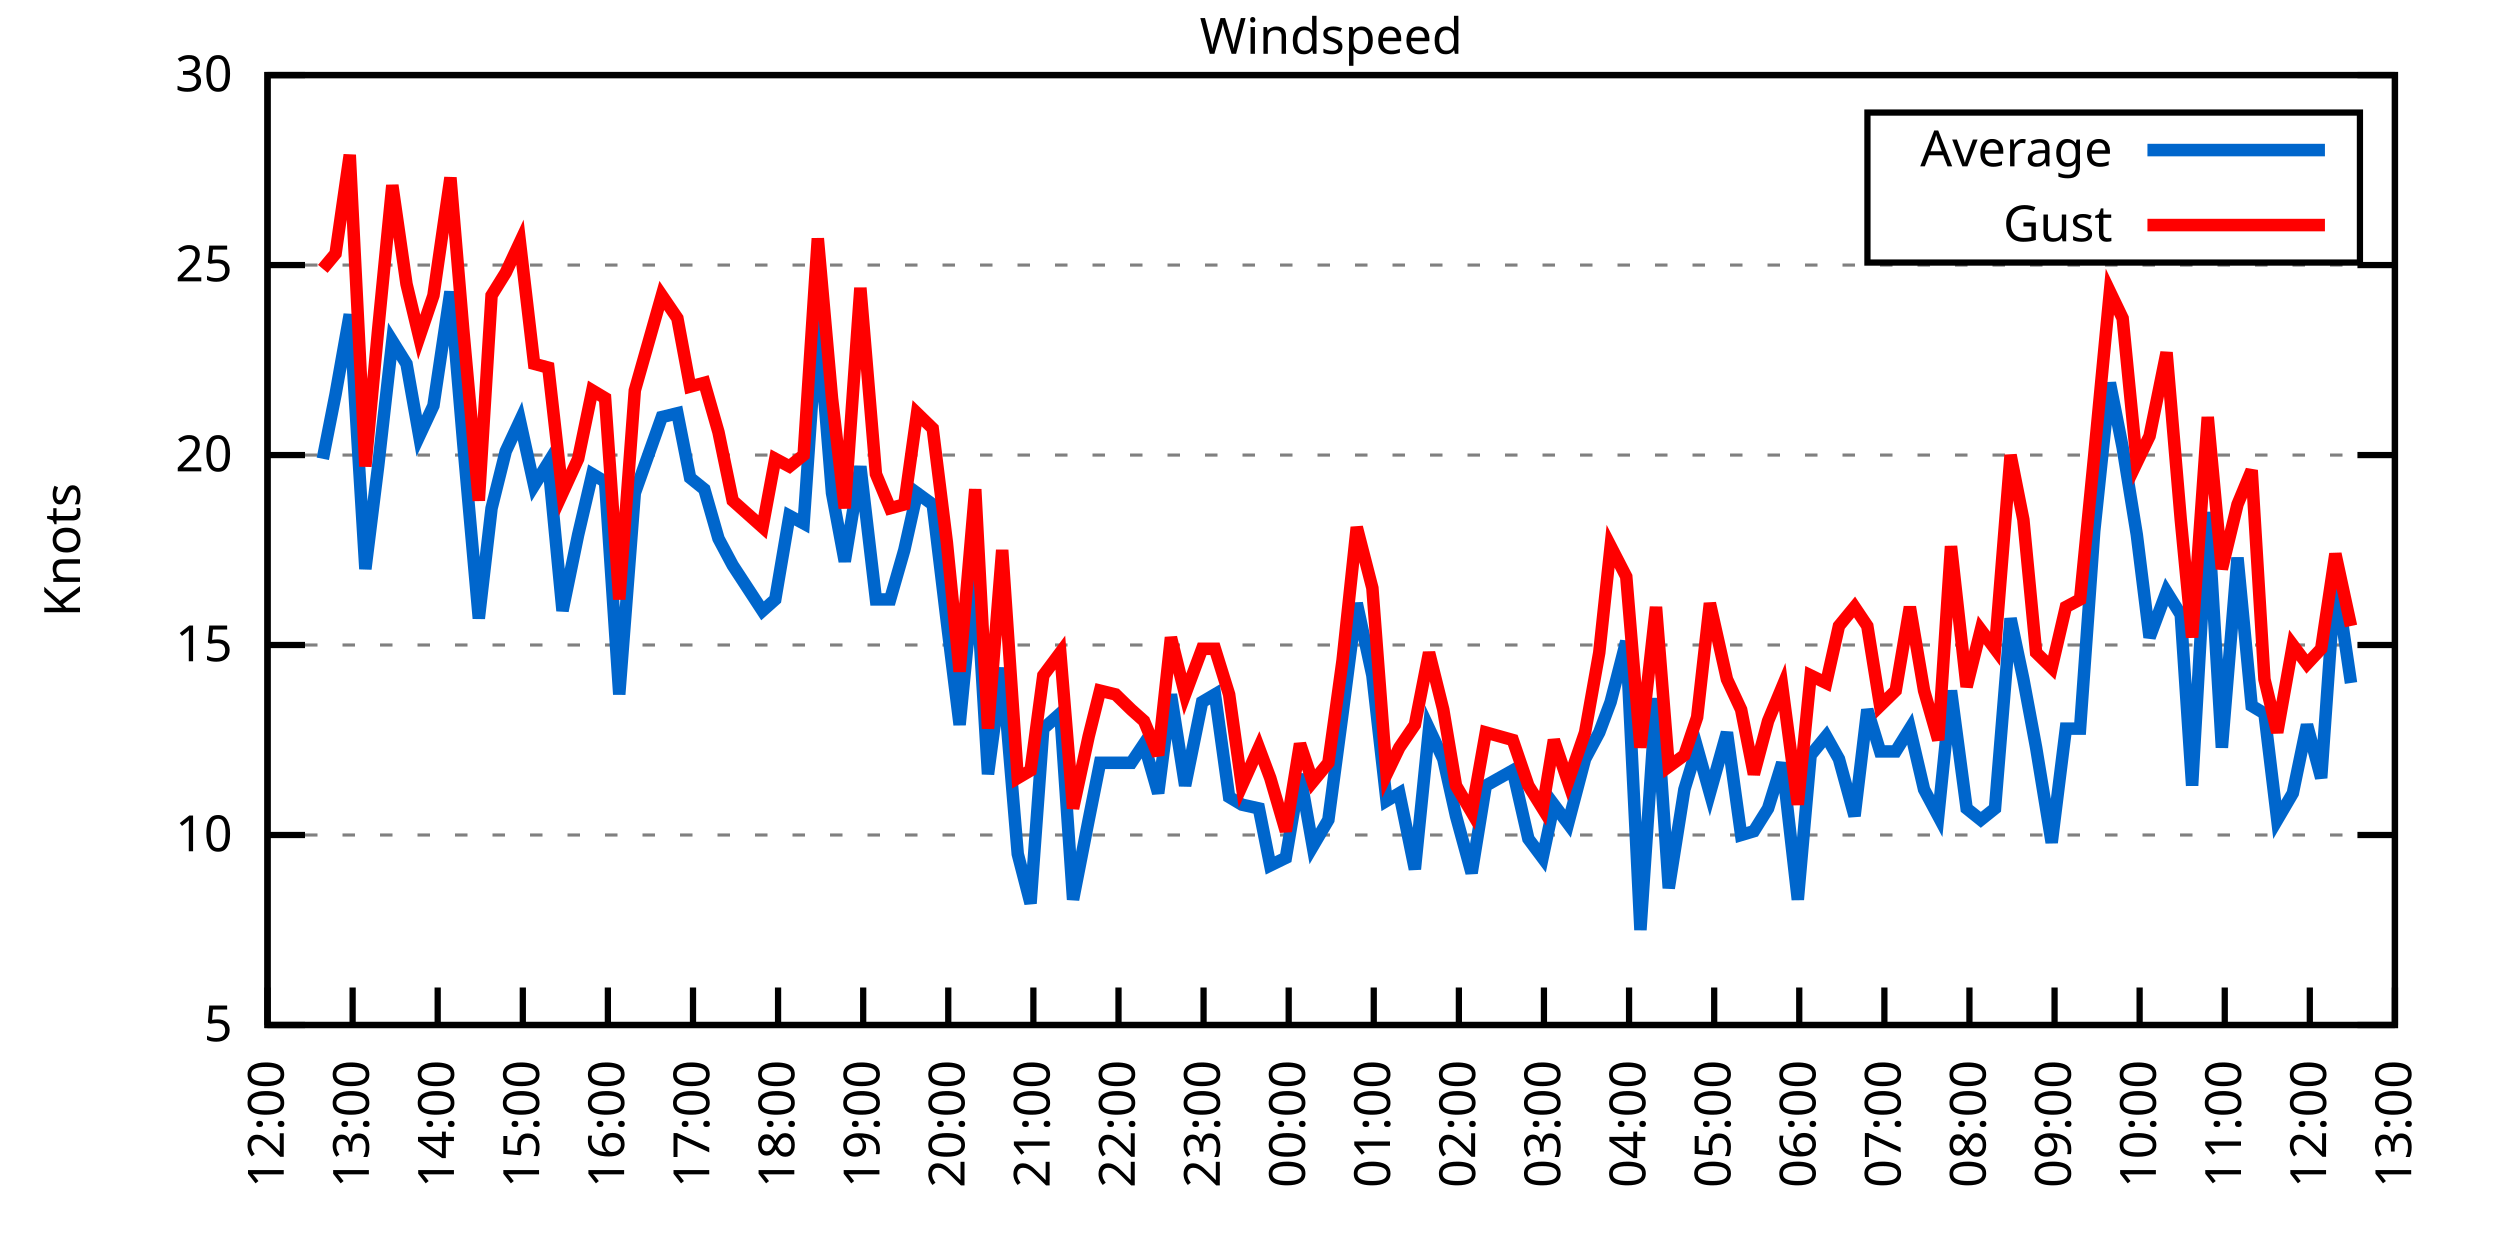
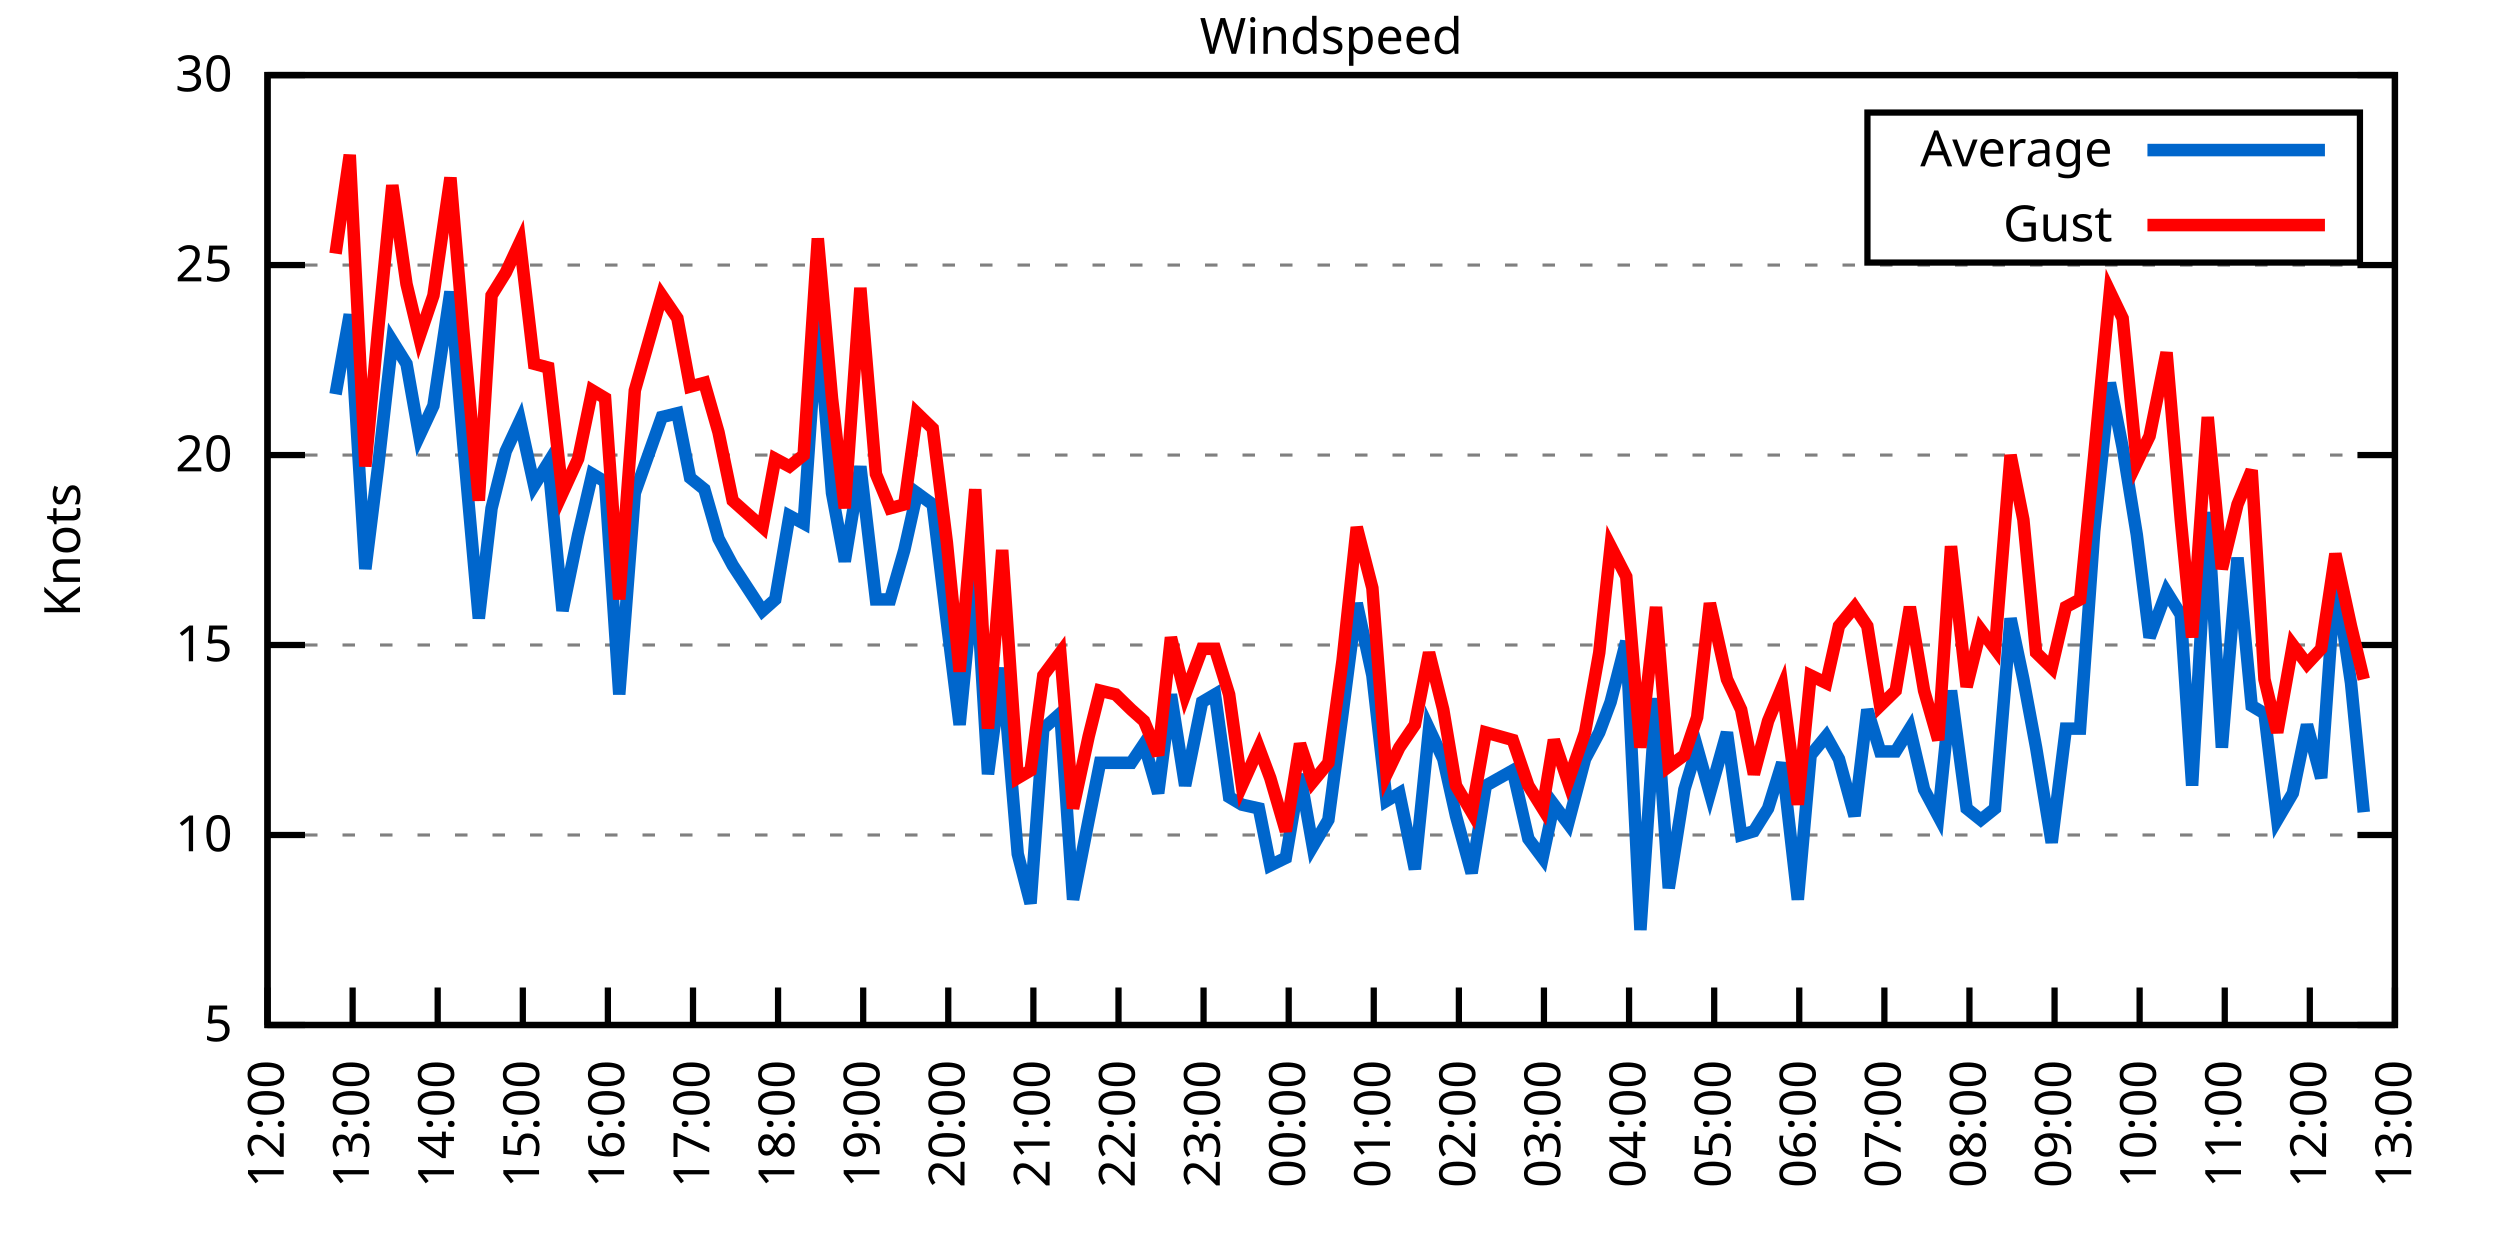
<svg xmlns="http://www.w3.org/2000/svg" xmlns:xlink="http://www.w3.org/1999/xlink" width="400" height="200" viewBox="0 0 400 200">
  <g id="gnuplot_canvas">
    <rect x="0" y="0" width="400" height="200" fill="none" />
    <defs>
      <circle id="gpDot" r="0.5" stroke-width="0.5" stroke="currentColor" />
      <path id="gpPt0" stroke-width="0.333" stroke="currentColor" d="M-1,0 h2 M0,-1 v2" />
      <path id="gpPt1" stroke-width="0.333" stroke="currentColor" d="M-1,-1 L1,1 M1,-1 L-1,1" />
      <path id="gpPt2" stroke-width="0.333" stroke="currentColor" d="M-1,0 L1,0 M0,-1 L0,1 M-1,-1 L1,1 M-1,1 L1,-1" />
      <rect id="gpPt3" stroke-width="0.333" stroke="currentColor" x="-1" y="-1" width="2" height="2" />
      <rect id="gpPt4" stroke-width="0.333" stroke="currentColor" fill="currentColor" x="-1" y="-1" width="2" height="2" />
      <circle id="gpPt5" stroke-width="0.333" stroke="currentColor" cx="0" cy="0" r="1" />
      <use xlink:href="#gpPt5" id="gpPt6" fill="currentColor" stroke="none" />
      <path id="gpPt7" stroke-width="0.333" stroke="currentColor" d="M0,-1.33 L-1.33,0.67 L1.33,0.67 z" />
      <use xlink:href="#gpPt7" id="gpPt8" fill="currentColor" stroke="none" />
      <use xlink:href="#gpPt7" id="gpPt9" stroke="currentColor" transform="rotate(180)" />
      <use xlink:href="#gpPt9" id="gpPt10" fill="currentColor" stroke="none" />
      <use xlink:href="#gpPt3" id="gpPt11" stroke="currentColor" transform="rotate(45)" />
      <use xlink:href="#gpPt11" id="gpPt12" fill="currentColor" stroke="none" />
      <path id="gpPt13" stroke-width="0.333" stroke="currentColor" d="M0,1.330 L1.265,0.411 L0.782,-1.067 L-0.782,-1.076 L-1.265,0.411 z" />
      <use xlink:href="#gpPt13" id="gpPt14" fill="currentColor" stroke="none" />
      <filter id="textbox" filterUnits="objectBoundingBox" x="0" y="0" height="1" width="1">
        <feFlood flood-color="white" flood-opacity="1" result="bgnd" />
        <feComposite in="SourceGraphic" in2="bgnd" operator="atop" />
      </filter>
      <filter id="greybox" filterUnits="objectBoundingBox" x="0" y="0" height="1" width="1">
        <feFlood flood-color="lightgrey" flood-opacity="1" result="grey" />
        <feComposite in="SourceGraphic" in2="grey" operator="atop" />
      </filter>
    </defs>
    <g fill="none" color="white" stroke="currentColor" stroke-width="1.00" stroke-linecap="butt" stroke-linejoin="miter">
</g>
    <g fill="none" color="black" stroke="currentColor" stroke-width="1.00" stroke-linecap="butt" stroke-linejoin="miter">
      <g stroke="none" shape-rendering="crispEdges">
        <polygon fill="rgb(255, 255, 255)" points="42.80,164.00 383.18,164.00 383.18,12.02 42.80,12.02 " />
      </g>
    </g>
    <g fill="none" color="black" stroke="currentColor" stroke-width="1.00" stroke-linecap="butt" stroke-linejoin="miter">
</g>
    <g fill="none" color="black" stroke="black" stroke-width="0.50" stroke-linecap="butt" stroke-linejoin="miter">
</g>
    <g fill="none" color="gray" stroke="currentColor" stroke-width="0.50" stroke-linecap="butt" stroke-linejoin="miter">
      <path stroke="gray" stroke-dasharray="2,4" class="gridline" d="M42.80,164.00 L383.19,164.00  " />
    </g>
    <g fill="none" color="gray" stroke="gray" stroke-width="1.00" stroke-linecap="butt" stroke-linejoin="miter">
</g>
    <g fill="none" color="black" stroke="currentColor" stroke-width="1.00" stroke-linecap="butt" stroke-linejoin="miter">
      <path stroke="black" d="M42.80,164.00 L48.80,164.00 M383.19,164.00 L377.19,164.00  " />
      <g transform="translate(37.20,166.60)" stroke="none" fill="black" font-family="Sans" font-size="8.00" text-anchor="end">
        <text>
          <tspan font-family="Sans"> 5</tspan>
        </text>
      </g>
    </g>
    <g fill="none" color="black" stroke="currentColor" stroke-width="1.00" stroke-linecap="butt" stroke-linejoin="miter">
</g>
    <g fill="none" color="black" stroke="black" stroke-width="0.50" stroke-linecap="butt" stroke-linejoin="miter">
</g>
    <g fill="none" color="gray" stroke="currentColor" stroke-width="0.50" stroke-linecap="butt" stroke-linejoin="miter">
      <path stroke="gray" stroke-dasharray="2,4" class="gridline" d="M42.80,133.60 L383.19,133.60  " />
    </g>
    <g fill="none" color="gray" stroke="gray" stroke-width="1.00" stroke-linecap="butt" stroke-linejoin="miter">
</g>
    <g fill="none" color="black" stroke="currentColor" stroke-width="1.00" stroke-linecap="butt" stroke-linejoin="miter">
      <path stroke="black" d="M42.80,133.60 L48.80,133.60 M383.19,133.60 L377.19,133.60  " />
      <g transform="translate(37.20,136.20)" stroke="none" fill="black" font-family="Sans" font-size="8.00" text-anchor="end">
        <text>
          <tspan font-family="Sans"> 10</tspan>
        </text>
      </g>
    </g>
    <g fill="none" color="black" stroke="currentColor" stroke-width="1.00" stroke-linecap="butt" stroke-linejoin="miter">
</g>
    <g fill="none" color="black" stroke="black" stroke-width="0.50" stroke-linecap="butt" stroke-linejoin="miter">
</g>
    <g fill="none" color="gray" stroke="currentColor" stroke-width="0.50" stroke-linecap="butt" stroke-linejoin="miter">
      <path stroke="gray" stroke-dasharray="2,4" class="gridline" d="M42.80,103.20 L383.19,103.20  " />
    </g>
    <g fill="none" color="gray" stroke="gray" stroke-width="1.00" stroke-linecap="butt" stroke-linejoin="miter">
</g>
    <g fill="none" color="black" stroke="currentColor" stroke-width="1.00" stroke-linecap="butt" stroke-linejoin="miter">
      <path stroke="black" d="M42.80,103.20 L48.80,103.20 M383.19,103.20 L377.19,103.20  " />
      <g transform="translate(37.20,105.80)" stroke="none" fill="black" font-family="Sans" font-size="8.00" text-anchor="end">
        <text>
          <tspan font-family="Sans"> 15</tspan>
        </text>
      </g>
    </g>
    <g fill="none" color="black" stroke="currentColor" stroke-width="1.00" stroke-linecap="butt" stroke-linejoin="miter">
</g>
    <g fill="none" color="black" stroke="black" stroke-width="0.50" stroke-linecap="butt" stroke-linejoin="miter">
</g>
    <g fill="none" color="gray" stroke="currentColor" stroke-width="0.50" stroke-linecap="butt" stroke-linejoin="miter">
      <path stroke="gray" stroke-dasharray="2,4" class="gridline" d="M42.80,72.81 L383.19,72.81  " />
    </g>
    <g fill="none" color="gray" stroke="gray" stroke-width="1.00" stroke-linecap="butt" stroke-linejoin="miter">
</g>
    <g fill="none" color="black" stroke="currentColor" stroke-width="1.00" stroke-linecap="butt" stroke-linejoin="miter">
      <path stroke="black" d="M42.80,72.81 L48.80,72.81 M383.19,72.81 L377.19,72.81  " />
      <g transform="translate(37.20,75.41)" stroke="none" fill="black" font-family="Sans" font-size="8.00" text-anchor="end">
        <text>
          <tspan font-family="Sans"> 20</tspan>
        </text>
      </g>
    </g>
    <g fill="none" color="black" stroke="currentColor" stroke-width="1.00" stroke-linecap="butt" stroke-linejoin="miter">
</g>
    <g fill="none" color="black" stroke="black" stroke-width="0.50" stroke-linecap="butt" stroke-linejoin="miter">
</g>
    <g fill="none" color="gray" stroke="currentColor" stroke-width="0.50" stroke-linecap="butt" stroke-linejoin="miter">
      <path stroke="gray" stroke-dasharray="2,4" class="gridline" d="M42.80,42.41 L383.19,42.41  " />
    </g>
    <g fill="none" color="gray" stroke="gray" stroke-width="1.00" stroke-linecap="butt" stroke-linejoin="miter">
</g>
    <g fill="none" color="black" stroke="currentColor" stroke-width="1.00" stroke-linecap="butt" stroke-linejoin="miter">
      <path stroke="black" d="M42.80,42.41 L48.80,42.41 M383.19,42.41 L377.19,42.41  " />
      <g transform="translate(37.20,45.01)" stroke="none" fill="black" font-family="Sans" font-size="8.00" text-anchor="end">
        <text>
          <tspan font-family="Sans"> 25</tspan>
        </text>
      </g>
    </g>
    <g fill="none" color="black" stroke="currentColor" stroke-width="1.00" stroke-linecap="butt" stroke-linejoin="miter">
</g>
    <g fill="none" color="black" stroke="black" stroke-width="0.50" stroke-linecap="butt" stroke-linejoin="miter">
</g>
    <g fill="none" color="gray" stroke="currentColor" stroke-width="0.50" stroke-linecap="butt" stroke-linejoin="miter">
      <path stroke="gray" stroke-dasharray="2,4" class="gridline" d="M42.80,12.01 L383.19,12.01  " />
    </g>
    <g fill="none" color="gray" stroke="gray" stroke-width="1.00" stroke-linecap="butt" stroke-linejoin="miter">
</g>
    <g fill="none" color="black" stroke="currentColor" stroke-width="1.00" stroke-linecap="butt" stroke-linejoin="miter">
      <path stroke="black" d="M42.80,12.01 L48.80,12.01 M383.19,12.01 L377.19,12.01  " />
      <g transform="translate(37.20,14.61)" stroke="none" fill="black" font-family="Sans" font-size="8.00" text-anchor="end">
        <text>
          <tspan font-family="Sans"> 30</tspan>
        </text>
      </g>
    </g>
    <g fill="none" color="black" stroke="currentColor" stroke-width="1.00" stroke-linecap="butt" stroke-linejoin="miter">
      <path stroke="black" d="M42.80,164.00 L42.80,158.00  " />
      <g transform="translate(45.40,169.60) rotate(270.00)" stroke="none" fill="black" font-family="Sans" font-size="8.00" text-anchor="end">
        <text>
          <tspan font-family="Sans">12:00</tspan>
        </text>
      </g>
    </g>
    <g fill="none" color="black" stroke="currentColor" stroke-width="1.00" stroke-linecap="butt" stroke-linejoin="miter">
      <path stroke="black" d="M56.42,164.00 L56.42,158.00  " />
      <g transform="translate(59.02,169.60) rotate(270.00)" stroke="none" fill="black" font-family="Sans" font-size="8.00" text-anchor="end">
        <text>
          <tspan font-family="Sans">13:00</tspan>
        </text>
      </g>
    </g>
    <g fill="none" color="black" stroke="currentColor" stroke-width="1.00" stroke-linecap="butt" stroke-linejoin="miter">
      <path stroke="black" d="M70.03,164.00 L70.03,158.00  " />
      <g transform="translate(72.63,169.60) rotate(270.00)" stroke="none" fill="black" font-family="Sans" font-size="8.00" text-anchor="end">
        <text>
          <tspan font-family="Sans">14:00</tspan>
        </text>
      </g>
    </g>
    <g fill="none" color="black" stroke="currentColor" stroke-width="1.00" stroke-linecap="butt" stroke-linejoin="miter">
      <path stroke="black" d="M83.65,164.00 L83.65,158.00  " />
      <g transform="translate(86.25,169.60) rotate(270.00)" stroke="none" fill="black" font-family="Sans" font-size="8.00" text-anchor="end">
        <text>
          <tspan font-family="Sans">15:00</tspan>
        </text>
      </g>
    </g>
    <g fill="none" color="black" stroke="currentColor" stroke-width="1.00" stroke-linecap="butt" stroke-linejoin="miter">
      <path stroke="black" d="M97.26,164.00 L97.26,158.00  " />
      <g transform="translate(99.86,169.60) rotate(270.00)" stroke="none" fill="black" font-family="Sans" font-size="8.00" text-anchor="end">
        <text>
          <tspan font-family="Sans">16:00</tspan>
        </text>
      </g>
    </g>
    <g fill="none" color="black" stroke="currentColor" stroke-width="1.00" stroke-linecap="butt" stroke-linejoin="miter">
      <path stroke="black" d="M110.88,164.00 L110.88,158.00  " />
      <g transform="translate(113.48,169.60) rotate(270.00)" stroke="none" fill="black" font-family="Sans" font-size="8.00" text-anchor="end">
        <text>
          <tspan font-family="Sans">17:00</tspan>
        </text>
      </g>
    </g>
    <g fill="none" color="black" stroke="currentColor" stroke-width="1.00" stroke-linecap="butt" stroke-linejoin="miter">
      <path stroke="black" d="M124.49,164.00 L124.49,158.00  " />
      <g transform="translate(127.09,169.60) rotate(270.00)" stroke="none" fill="black" font-family="Sans" font-size="8.00" text-anchor="end">
        <text>
          <tspan font-family="Sans">18:00</tspan>
        </text>
      </g>
    </g>
    <g fill="none" color="black" stroke="currentColor" stroke-width="1.00" stroke-linecap="butt" stroke-linejoin="miter">
      <path stroke="black" d="M138.11,164.00 L138.11,158.00  " />
      <g transform="translate(140.71,169.60) rotate(270.00)" stroke="none" fill="black" font-family="Sans" font-size="8.00" text-anchor="end">
        <text>
          <tspan font-family="Sans">19:00</tspan>
        </text>
      </g>
    </g>
    <g fill="none" color="black" stroke="currentColor" stroke-width="1.00" stroke-linecap="butt" stroke-linejoin="miter">
      <path stroke="black" d="M151.72,164.00 L151.72,158.00  " />
      <g transform="translate(154.32,169.60) rotate(270.00)" stroke="none" fill="black" font-family="Sans" font-size="8.00" text-anchor="end">
        <text>
          <tspan font-family="Sans">20:00</tspan>
        </text>
      </g>
    </g>
    <g fill="none" color="black" stroke="currentColor" stroke-width="1.00" stroke-linecap="butt" stroke-linejoin="miter">
      <path stroke="black" d="M165.34,164.00 L165.34,158.00  " />
      <g transform="translate(167.94,169.60) rotate(270.00)" stroke="none" fill="black" font-family="Sans" font-size="8.00" text-anchor="end">
        <text>
          <tspan font-family="Sans">21:00</tspan>
        </text>
      </g>
    </g>
    <g fill="none" color="black" stroke="currentColor" stroke-width="1.00" stroke-linecap="butt" stroke-linejoin="miter">
      <path stroke="black" d="M178.96,164.00 L178.96,158.00  " />
      <g transform="translate(181.56,169.60) rotate(270.00)" stroke="none" fill="black" font-family="Sans" font-size="8.00" text-anchor="end">
        <text>
          <tspan font-family="Sans">22:00</tspan>
        </text>
      </g>
    </g>
    <g fill="none" color="black" stroke="currentColor" stroke-width="1.00" stroke-linecap="butt" stroke-linejoin="miter">
      <path stroke="black" d="M192.57,164.00 L192.57,158.00  " />
      <g transform="translate(195.17,169.60) rotate(270.00)" stroke="none" fill="black" font-family="Sans" font-size="8.00" text-anchor="end">
        <text>
          <tspan font-family="Sans">23:00</tspan>
        </text>
      </g>
    </g>
    <g fill="none" color="black" stroke="currentColor" stroke-width="1.00" stroke-linecap="butt" stroke-linejoin="miter">
      <path stroke="black" d="M206.19,164.00 L206.19,158.00  " />
      <g transform="translate(208.79,169.60) rotate(270.00)" stroke="none" fill="black" font-family="Sans" font-size="8.00" text-anchor="end">
        <text>
          <tspan font-family="Sans">00:00</tspan>
        </text>
      </g>
    </g>
    <g fill="none" color="black" stroke="currentColor" stroke-width="1.00" stroke-linecap="butt" stroke-linejoin="miter">
      <path stroke="black" d="M219.80,164.00 L219.80,158.00  " />
      <g transform="translate(222.40,169.60) rotate(270.00)" stroke="none" fill="black" font-family="Sans" font-size="8.00" text-anchor="end">
        <text>
          <tspan font-family="Sans">01:00</tspan>
        </text>
      </g>
    </g>
    <g fill="none" color="black" stroke="currentColor" stroke-width="1.00" stroke-linecap="butt" stroke-linejoin="miter">
      <path stroke="black" d="M233.42,164.00 L233.42,158.00  " />
      <g transform="translate(236.02,169.60) rotate(270.00)" stroke="none" fill="black" font-family="Sans" font-size="8.00" text-anchor="end">
        <text>
          <tspan font-family="Sans">02:00</tspan>
        </text>
      </g>
    </g>
    <g fill="none" color="black" stroke="currentColor" stroke-width="1.00" stroke-linecap="butt" stroke-linejoin="miter">
      <path stroke="black" d="M247.03,164.00 L247.03,158.00  " />
      <g transform="translate(249.63,169.60) rotate(270.00)" stroke="none" fill="black" font-family="Sans" font-size="8.00" text-anchor="end">
        <text>
          <tspan font-family="Sans">03:00</tspan>
        </text>
      </g>
    </g>
    <g fill="none" color="black" stroke="currentColor" stroke-width="1.00" stroke-linecap="butt" stroke-linejoin="miter">
      <path stroke="black" d="M260.65,164.00 L260.65,158.00  " />
      <g transform="translate(263.25,169.60) rotate(270.00)" stroke="none" fill="black" font-family="Sans" font-size="8.00" text-anchor="end">
        <text>
          <tspan font-family="Sans">04:00</tspan>
        </text>
      </g>
    </g>
    <g fill="none" color="black" stroke="currentColor" stroke-width="1.00" stroke-linecap="butt" stroke-linejoin="miter">
      <path stroke="black" d="M274.27,164.00 L274.27,158.00  " />
      <g transform="translate(276.87,169.60) rotate(270.00)" stroke="none" fill="black" font-family="Sans" font-size="8.00" text-anchor="end">
        <text>
          <tspan font-family="Sans">05:00</tspan>
        </text>
      </g>
    </g>
    <g fill="none" color="black" stroke="currentColor" stroke-width="1.00" stroke-linecap="butt" stroke-linejoin="miter">
      <path stroke="black" d="M287.88,164.00 L287.88,158.00  " />
      <g transform="translate(290.48,169.60) rotate(270.00)" stroke="none" fill="black" font-family="Sans" font-size="8.00" text-anchor="end">
        <text>
          <tspan font-family="Sans">06:00</tspan>
        </text>
      </g>
    </g>
    <g fill="none" color="black" stroke="currentColor" stroke-width="1.00" stroke-linecap="butt" stroke-linejoin="miter">
      <path stroke="black" d="M301.50,164.00 L301.50,158.00  " />
      <g transform="translate(304.10,169.60) rotate(270.00)" stroke="none" fill="black" font-family="Sans" font-size="8.00" text-anchor="end">
        <text>
          <tspan font-family="Sans">07:00</tspan>
        </text>
      </g>
    </g>
    <g fill="none" color="black" stroke="currentColor" stroke-width="1.00" stroke-linecap="butt" stroke-linejoin="miter">
      <path stroke="black" d="M315.11,164.00 L315.11,158.00  " />
      <g transform="translate(317.71,169.60) rotate(270.00)" stroke="none" fill="black" font-family="Sans" font-size="8.00" text-anchor="end">
        <text>
          <tspan font-family="Sans">08:00</tspan>
        </text>
      </g>
    </g>
    <g fill="none" color="black" stroke="currentColor" stroke-width="1.00" stroke-linecap="butt" stroke-linejoin="miter">
      <path stroke="black" d="M328.73,164.00 L328.73,158.00  " />
      <g transform="translate(331.33,169.60) rotate(270.00)" stroke="none" fill="black" font-family="Sans" font-size="8.00" text-anchor="end">
        <text>
          <tspan font-family="Sans">09:00</tspan>
        </text>
      </g>
    </g>
    <g fill="none" color="black" stroke="currentColor" stroke-width="1.00" stroke-linecap="butt" stroke-linejoin="miter">
      <path stroke="black" d="M342.34,164.00 L342.34,158.00  " />
      <g transform="translate(344.94,169.60) rotate(270.00)" stroke="none" fill="black" font-family="Sans" font-size="8.00" text-anchor="end">
        <text>
          <tspan font-family="Sans">10:00</tspan>
        </text>
      </g>
    </g>
    <g fill="none" color="black" stroke="currentColor" stroke-width="1.00" stroke-linecap="butt" stroke-linejoin="miter">
      <path stroke="black" d="M355.96,164.00 L355.96,158.00  " />
      <g transform="translate(358.56,169.60) rotate(270.00)" stroke="none" fill="black" font-family="Sans" font-size="8.00" text-anchor="end">
        <text>
          <tspan font-family="Sans">11:00</tspan>
        </text>
      </g>
    </g>
    <g fill="none" color="black" stroke="currentColor" stroke-width="1.00" stroke-linecap="butt" stroke-linejoin="miter">
      <path stroke="black" d="M369.57,164.00 L369.57,158.00  " />
      <g transform="translate(372.17,169.60) rotate(270.00)" stroke="none" fill="black" font-family="Sans" font-size="8.00" text-anchor="end">
        <text>
          <tspan font-family="Sans">12:00</tspan>
        </text>
      </g>
    </g>
    <g fill="none" color="black" stroke="currentColor" stroke-width="1.00" stroke-linecap="butt" stroke-linejoin="miter">
      <path stroke="black" d="M383.19,164.00 L383.19,158.00  " />
      <g transform="translate(385.79,169.60) rotate(270.00)" stroke="none" fill="black" font-family="Sans" font-size="8.00" text-anchor="end">
        <text>
          <tspan font-family="Sans">13:00</tspan>
        </text>
      </g>
    </g>
    <g fill="none" color="black" stroke="currentColor" stroke-width="1.00" stroke-linecap="butt" stroke-linejoin="miter">
</g>
    <g fill="none" color="black" stroke="currentColor" stroke-width="1.00" stroke-linecap="butt" stroke-linejoin="miter">
      <path stroke="black" d="M42.80,12.01 L42.80,164.00 L383.19,164.00 L383.19,12.01 L42.80,12.01 Z  " />
    </g>
    <g fill="none" color="black" stroke="currentColor" stroke-width="1.00" stroke-linecap="butt" stroke-linejoin="miter">
</g>
    <g fill="none" color="black" stroke="currentColor" stroke-width="1.00" stroke-linecap="butt" stroke-linejoin="miter">
      <path stroke="black" d="M298.79,42.01 L298.79,18.01 L377.59,18.01 L377.59,42.01 L298.79,42.01 Z  " />
    </g>
    <g id="Windspeed_plot_1">
      <g fill="none" color="white" stroke="black" stroke-width="2.00" stroke-linecap="butt" stroke-linejoin="miter">
</g>
      <g fill="none" color="black" stroke="currentColor" stroke-width="2.00" stroke-linecap="butt" stroke-linejoin="miter">
        <g transform="translate(337.99,26.61)" stroke="none" fill="black" font-family="Sans" font-size="8.00" text-anchor="end">
          <text>
            <tspan font-family="Sans">Average</tspan>
          </text>
        </g>
      </g>
      <g fill="none" color="black" stroke="currentColor" stroke-width="2.00" stroke-linecap="butt" stroke-linejoin="miter">
-         <path stroke="rgb(  0, 102, 204)" d="M343.59,24.01 L371.99,24.01 M51.65,73.41 L53.69,63.08 L55.96,50.31 L58.46,91.04 L60.50,74.63 L62.77,54.57   L65.04,58.21 L67.08,69.77 L69.35,64.90 L72.07,46.66 L74.12,70.98 L76.61,98.95 L78.65,81.32 L80.92,72.20   L83.19,67.33 L85.46,77.67 L87.73,74.02 L90.00,97.73 L92.50,85.57 L94.77,75.85 L96.81,77.06 L99.08,111.11   L101.57,78.89 L105.89,66.73 L108.38,66.12 L110.42,76.45 L112.69,78.28 L114.96,86.18 L117.23,90.44 L122.00,97.73   L124.04,95.91 L126.31,82.53 L128.58,83.75 L130.85,50.92 L133.12,78.89 L135.16,89.83 L137.66,74.63 L140.15,95.91   L142.42,95.91 L144.69,88.00 L146.73,78.89 L149.23,80.71 L151.50,99.56 L153.54,115.97 L156.04,90.44 L158.08,123.87   L160.35,106.85 L162.84,136.64 L164.89,144.55 L166.93,116.58 L169.65,114.15 L171.69,143.94 L174.19,131.17 L176.01,122.05   L178.50,122.05 L181.00,122.05 L183.04,119.01 L185.31,126.91 L187.35,111.11 L189.62,125.70 L192.34,112.32 L194.39,111.11   L196.66,127.52 L198.70,128.74 L201.42,129.35 L203.24,138.47 L205.73,137.25 L208.00,123.87 L210.04,135.43 L212.54,131.17   L214.81,114.15 L217.08,96.52 L219.58,108.07 L221.85,128.13 L223.89,126.91 L226.38,139.07 L228.65,116.58 L230.92,121.44   L232.96,130.56 L235.46,139.68 L237.73,125.70 L242.04,123.27 L244.54,134.21 L246.81,137.25 L248.62,128.74 L250.89,131.78   L253.61,121.44 L255.88,117.19 L257.70,112.32 L260.20,102.60 L262.47,148.80 L264.96,111.72 L267.00,142.11 L269.50,126.31   L271.54,119.62 L273.58,126.91 L276.31,117.19 L278.58,133.60 L280.62,132.99 L282.89,129.35 L285.16,122.05 L287.65,143.94   L289.70,120.83 L292.19,117.80 L294.23,121.44 L296.73,130.56 L298.77,113.54 L300.82,120.23 L303.31,120.23 L305.58,116.58   L307.85,126.31 L310.12,130.56 L312.16,110.50 L314.66,129.35 L316.93,131.17 L319.20,129.35 L321.69,98.95 L323.74,108.68   L325.78,119.62 L328.27,134.82 L330.54,116.58 L332.81,116.58 L335.08,84.97 L337.58,61.25 L339.62,71.59 L341.89,85.57   L343.93,101.99 L346.65,94.69 L348.92,98.34 L350.74,125.70 L353.24,81.93 L355.50,119.62 L358.00,89.22 L360.27,112.93   L362.31,114.15 L364.36,131.17 L366.85,126.91 L369.12,115.97 L371.39,124.48 L373.66,92.26 L376.16,109.28  " />
+         <path stroke="rgb(  0, 102, 204)" d="M343.59,24.01 L371.99,24.01 M53.69,63.08 L55.96,50.31 L58.46,91.04 L60.50,74.63 L62.77,54.57 L65.04,58.21   L67.08,69.77 L69.35,64.90 L72.07,46.66 L74.12,70.98 L76.61,98.95 L78.65,81.32 L80.92,72.20 L83.19,67.33   L85.46,77.67 L87.73,74.02 L90.00,97.73 L92.50,85.57 L94.77,75.85 L96.81,77.06 L99.08,111.11 L101.57,78.89   L105.89,66.73 L108.38,66.12 L110.42,76.45 L112.69,78.28 L114.96,86.18 L117.23,90.44 L122.00,97.73 L124.04,95.91   L126.31,82.53 L128.58,83.75 L130.85,50.92 L133.12,78.89 L135.16,89.83 L137.66,74.63 L140.15,95.91 L142.42,95.91   L144.69,88.00 L146.73,78.89 L149.23,80.71 L151.50,99.56 L153.54,115.97 L156.04,90.44 L158.08,123.87 L160.35,106.85   L162.84,136.64 L164.89,144.55 L166.93,116.58 L169.65,114.15 L171.69,143.94 L174.19,131.17 L176.01,122.05 L178.50,122.05   L181.00,122.05 L183.04,119.01 L185.31,126.91 L187.35,111.11 L189.62,125.70 L192.34,112.32 L194.39,111.11 L196.66,127.52   L198.70,128.74 L201.42,129.35 L203.24,138.47 L205.73,137.25 L208.00,123.87 L210.04,135.43 L212.54,131.17 L214.81,114.15   L217.08,96.52 L219.58,108.07 L221.85,128.13 L223.89,126.91 L226.38,139.07 L228.65,116.58 L230.92,121.44 L232.96,130.56   L235.46,139.68 L237.73,125.70 L242.04,123.27 L244.54,134.21 L246.81,137.25 L248.62,128.74 L250.89,131.78 L253.61,121.44   L255.88,117.19 L257.70,112.32 L260.20,102.60 L262.47,148.80 L264.96,111.72 L267.00,142.11 L269.50,126.31 L271.54,119.62   L273.58,126.91 L276.31,117.19 L278.58,133.60 L280.62,132.99 L282.89,129.35 L285.16,122.05 L287.65,143.94 L289.70,120.83   L292.19,117.80 L294.23,121.44 L296.73,130.56 L298.77,113.54 L300.82,120.23 L303.31,120.23 L305.58,116.58 L307.85,126.31   L310.12,130.56 L312.16,110.50 L314.66,129.35 L316.93,131.17 L319.20,129.35 L321.69,98.95 L323.74,108.68 L325.78,119.62   L328.27,134.82 L330.54,116.58 L332.81,116.58 L335.08,84.97 L337.58,61.25 L339.62,71.59 L341.89,85.57 L343.93,101.99   L346.65,94.69 L348.92,98.34 L350.74,125.70 L353.24,81.93 L355.50,119.62 L358.00,89.22 L360.27,112.93 L362.31,114.15   L364.36,131.17 L366.85,126.91 L369.12,115.97 L371.39,124.48 L373.66,92.26 L376.16,109.28 L378.20,129.95  " />
      </g>
    </g>
    <g id="Windspeed_plot_2">
      <g fill="none" color="black" stroke="currentColor" stroke-width="2.00" stroke-linecap="butt" stroke-linejoin="miter">
        <g transform="translate(337.99,38.61)" stroke="none" fill="black" font-family="Sans" font-size="8.00" text-anchor="end">
          <text>
            <tspan font-family="Sans">Gust</tspan>
          </text>
        </g>
      </g>
      <g fill="none" color="black" stroke="currentColor" stroke-width="2.00" stroke-linecap="butt" stroke-linejoin="miter">
-         <path stroke="rgb(255,   0,   0)" d="M343.59,36.01 L371.99,36.01 M51.65,43.02 L53.69,40.58 L55.96,24.78 L58.46,74.63 L60.50,52.74 L62.77,29.64   L65.04,45.45 L67.08,53.96 L69.35,47.27 L72.07,28.42 L74.12,52.74 L76.61,80.10 L78.65,47.27 L80.92,43.62   L83.19,38.76 L85.46,58.21 L87.73,58.82 L90.00,78.89 L92.50,73.41 L94.77,62.47 L96.81,63.69 L99.08,95.91   L101.57,62.47 L105.89,47.27 L108.38,50.92 L110.42,61.86 L112.69,61.25 L114.96,69.16 L117.23,80.10 L122.00,84.36   L124.04,73.41 L126.31,74.63 L128.58,72.81 L130.85,38.15 L133.12,63.69 L135.16,81.32 L137.66,46.06 L140.15,75.85   L142.42,81.32 L144.69,80.71 L146.73,66.12 L149.23,68.55 L151.50,86.79 L153.54,107.46 L156.04,78.28 L158.08,116.58   L160.35,88.00 L162.84,124.48 L164.89,123.27 L166.93,108.07 L169.65,104.42 L171.69,129.35 L174.19,117.80 L176.01,110.50   L178.50,111.11 L181.00,113.54 L183.04,115.36 L185.31,120.83 L187.35,101.99 L189.62,111.11 L192.34,103.81 L194.39,103.81   L196.66,111.11 L198.70,125.70 L201.42,119.62 L203.24,124.48 L205.73,132.99 L208.00,119.01 L210.04,125.09 L212.54,122.05   L214.81,105.64 L217.08,84.36 L219.58,94.08 L221.85,123.87 L223.89,119.62 L226.38,115.97 L228.65,104.42 L230.92,113.54   L232.96,125.70 L235.46,129.95 L237.73,117.19 L242.04,118.40 L244.54,125.70 L246.81,129.35 L248.62,118.40 L250.89,125.09   L253.61,117.19 L255.88,104.42 L257.70,87.40 L260.20,92.26 L262.47,119.62 L264.96,97.12 L267.00,122.66 L269.50,120.83   L271.54,114.76 L273.58,96.52 L276.31,108.68 L278.58,113.54 L280.62,123.87 L282.89,115.36 L285.16,109.89 L287.65,128.74   L289.70,108.07 L292.19,109.28 L294.23,100.16 L296.73,97.12 L298.77,100.16 L300.82,112.93 L303.31,110.50 L305.58,97.12   L307.85,110.50 L310.12,118.40 L312.16,87.40 L314.66,109.89 L316.93,100.77 L319.20,103.81 L321.69,72.81 L323.74,83.14   L325.78,104.42 L328.27,106.85 L330.54,97.12 L332.81,95.91 L335.08,72.81 L337.58,46.66 L339.62,50.92 L341.89,74.02   L343.93,69.77 L346.65,56.39 L348.92,83.14 L350.74,101.99 L353.24,66.73 L355.50,91.04 L358.00,80.71 L360.27,75.24   L362.31,108.68 L364.36,117.19 L366.85,103.20 L369.12,106.24 L371.39,103.81 L373.66,88.61 L376.16,100.16  " />
+         <path stroke="rgb(255,   0,   0)" d="M343.59,36.01 L371.99,36.01 M53.69,40.58 L55.96,24.78 L58.46,74.63 L60.50,52.74 L62.77,29.64 L65.04,45.45   L67.08,53.96 L69.35,47.27 L72.07,28.42 L74.12,52.74 L76.61,80.10 L78.65,47.27 L80.92,43.62 L83.19,38.76   L85.46,58.21 L87.73,58.82 L90.00,78.89 L92.50,73.41 L94.77,62.47 L96.81,63.69 L99.08,95.91 L101.57,62.47   L105.89,47.27 L108.38,50.92 L110.42,61.86 L112.69,61.25 L114.96,69.16 L117.23,80.10 L122.00,84.36 L124.04,73.41   L126.31,74.63 L128.58,72.81 L130.85,38.15 L133.12,63.69 L135.16,81.32 L137.66,46.06 L140.15,75.85 L142.42,81.32   L144.69,80.71 L146.73,66.12 L149.23,68.55 L151.50,86.79 L153.54,107.46 L156.04,78.28 L158.08,116.58 L160.35,88.00   L162.84,124.48 L164.89,123.27 L166.93,108.07 L169.65,104.42 L171.69,129.35 L174.19,117.80 L176.01,110.50 L178.50,111.11   L181.00,113.54 L183.04,115.36 L185.31,120.83 L187.35,101.99 L189.62,111.11 L192.34,103.81 L194.39,103.81 L196.66,111.11   L198.70,125.70 L201.42,119.62 L203.24,124.48 L205.73,132.99 L208.00,119.01 L210.04,125.09 L212.54,122.05 L214.81,105.64   L217.08,84.36 L219.58,94.08 L221.85,123.87 L223.89,119.62 L226.38,115.97 L228.65,104.42 L230.92,113.54 L232.96,125.70   L235.46,129.95 L237.73,117.19 L242.04,118.40 L244.54,125.70 L246.81,129.35 L248.62,118.40 L250.89,125.09 L253.61,117.19   L255.88,104.42 L257.70,87.40 L260.20,92.26 L262.47,119.62 L264.96,97.12 L267.00,122.66 L269.50,120.83 L271.54,114.76   L273.58,96.52 L276.31,108.68 L278.58,113.54 L280.62,123.87 L282.89,115.36 L285.16,109.89 L287.65,128.74 L289.70,108.07   L292.19,109.28 L294.23,100.16 L296.73,97.12 L298.77,100.16 L300.82,112.93 L303.31,110.50 L305.58,97.12 L307.85,110.50   L310.12,118.40 L312.16,87.40 L314.66,109.89 L316.93,100.77 L319.20,103.81 L321.69,72.81 L323.74,83.14 L325.78,104.42   L328.27,106.85 L330.54,97.12 L332.81,95.91 L335.08,72.81 L337.58,46.66 L339.62,50.92 L341.89,74.02 L343.93,69.77   L346.65,56.39 L348.92,83.14 L350.74,101.99 L353.24,66.73 L355.50,91.04 L358.00,80.71 L360.27,75.24 L362.31,108.68   L364.36,117.19 L366.85,103.20 L369.12,106.24 L371.39,103.81 L373.66,88.61 L376.16,100.16 L378.20,108.68  " />
      </g>
    </g>
    <g fill="none" color="black" stroke="currentColor" stroke-width="2.00" stroke-linecap="butt" stroke-linejoin="miter">
</g>
    <g fill="none" color="black" stroke="black" stroke-width="1.00" stroke-linecap="butt" stroke-linejoin="miter">
</g>
    <g fill="none" color="black" stroke="currentColor" stroke-width="1.00" stroke-linecap="butt" stroke-linejoin="miter">
      <path stroke="black" d="M42.80,12.01 L42.80,164.00 L383.19,164.00 L383.19,12.01 L42.80,12.01 Z  " />
      <g transform="translate(12.80,88.01) rotate(270.00)" stroke="none" fill="black" font-family="Sans" font-size="8.00" text-anchor="middle">
        <text>
          <tspan font-family="Sans">Knots</tspan>
        </text>
      </g>
    </g>
    <g fill="none" color="black" stroke="currentColor" stroke-width="1.00" stroke-linecap="butt" stroke-linejoin="miter">
</g>
    <g fill="none" color="black" stroke="currentColor" stroke-width="1.00" stroke-linecap="butt" stroke-linejoin="miter">
      <g transform="translate(212.99,8.61)" stroke="none" fill="black" font-family="Sans" font-size="8.00" text-anchor="middle">
        <text>
          <tspan font-family="Sans">Windspeed</tspan>
        </text>
      </g>
    </g>
    <g fill="none" color="black" stroke="currentColor" stroke-width="1.00" stroke-linecap="butt" stroke-linejoin="miter">
</g>
  </g>
</svg>
